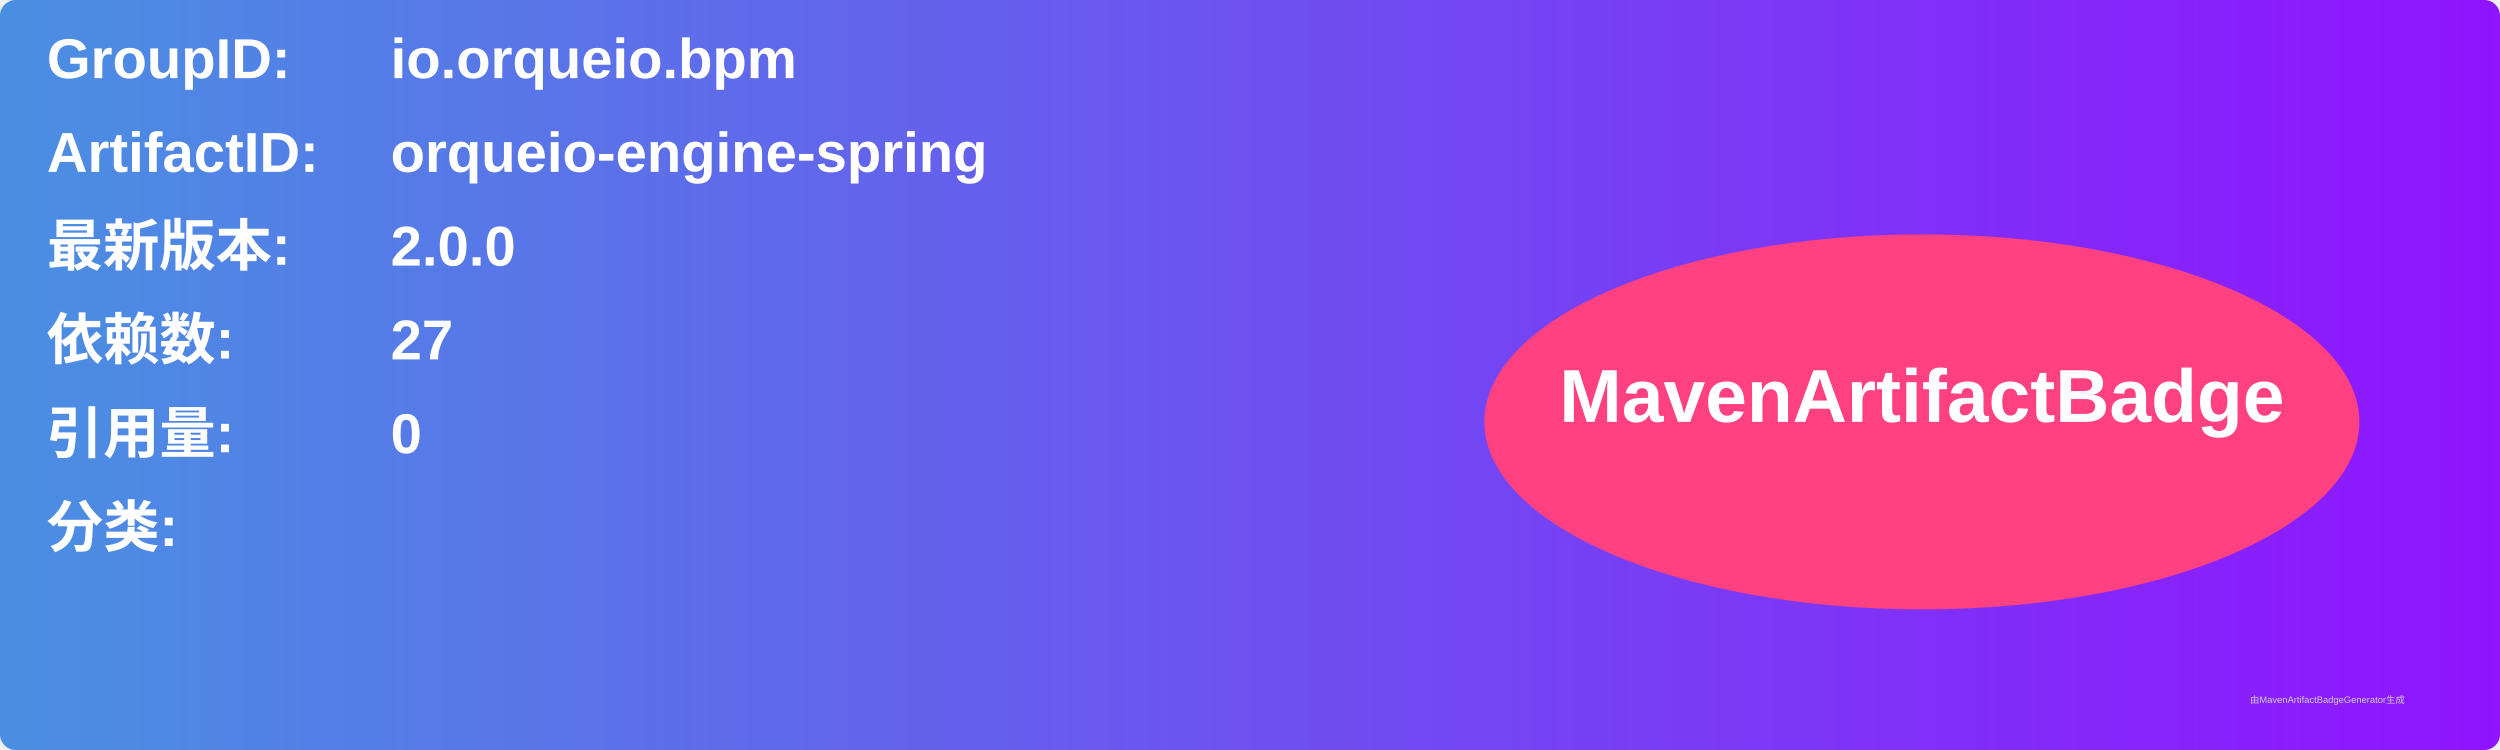
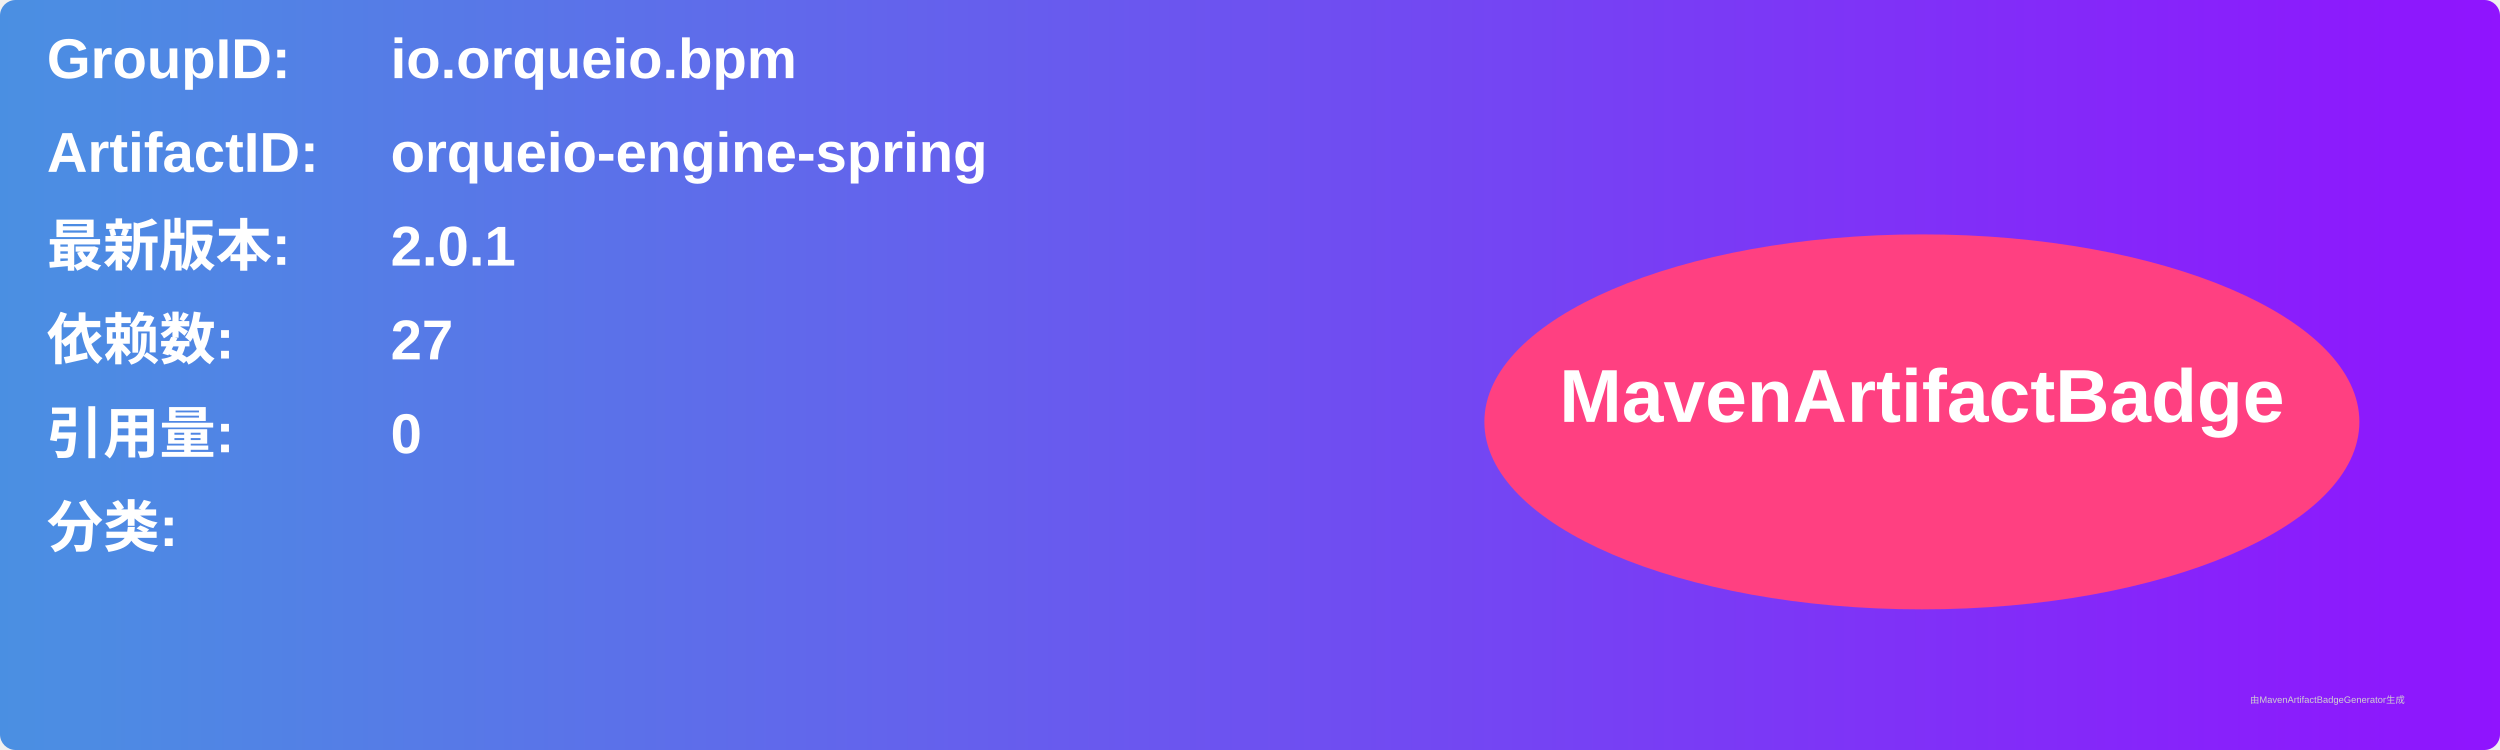
<svg xmlns="http://www.w3.org/2000/svg" width="800" height="240" viewBox="0 0 800 240">
  <linearGradient id="grad" x1="0%" y1="0%" x2="100%" y2="0%">
    <stop offset="0%" stop-color="#4a90e2" />
    <stop offset="100%" stop-color="#9013fe" />
  </linearGradient>
  <rect width="100%" height="100%" rx="5" ry="5" fill="url(#grad)" />
  <g transform="translate(15, 15)">
    <text x="0" y="10" font-family="Arial" font-size="18" fill="white" font-weight="bold" width="260">GroupID:</text>
    <text x="110" y="10" font-family="Arial" font-size="18" fill="white" font-weight="bold" width="460">io.orqueio.bpm</text>
    <text x="0" y="40" font-family="Arial" font-size="18" fill="white" font-weight="bold" width="260">ArtifactID:</text>
    <text x="110" y="40" font-family="Arial" font-size="18" fill="white" font-weight="bold" width="460">orqueio-engine-spring</text>
    <text x="0" y="70" font-family="Arial" font-size="18" fill="white" font-weight="bold">最新版本:</text>
    <text x="110" y="70" font-family="Arial" font-size="18" fill="white" font-weight="bold">
-       <tspan font-weight="bold">2.0.0</tspan>
+       <tspan font-weight="bold">2.0.1</tspan>
    </text>
    <text x="0" y="100" font-family="Arial" font-size="18" fill="white" font-weight="bold">依赖数: </text>
    <text x="110" y="100" font-family="Arial" font-size="18" fill="white">
      <tspan font-weight="bold">27</tspan>
    </text>
    <text x="0" y="130" font-family="Arial" font-size="18" fill="white" font-weight="bold">引用量: </text>
    <text x="110" y="130" font-family="Arial" font-size="18" fill="white">
      <tspan font-weight="bold">0</tspan>
    </text>
    <text x="0" y="160" font-family="Arial" font-size="18" fill="white" font-weight="bold">分类:</text>
    <text x="10" y="190" font-family="Arial" font-size="10" fill="white">
      <tspan font-weight="bold" />
    </text>
    <ellipse cx="600" cy="120" rx="140" ry="60" fill="#ff4081" />
    <text x="600" y="120" text-anchor="middle" font-family="Arial" font-size="24" fill="white" font-weight="bold">MavenArtifactBadge</text>
  </g>
  <text x="720" y="225" font-family="Arial" font-size="3" fill="#d0d0d0">由MavenArtifactBadgeGenerator生成</text>
</svg>
